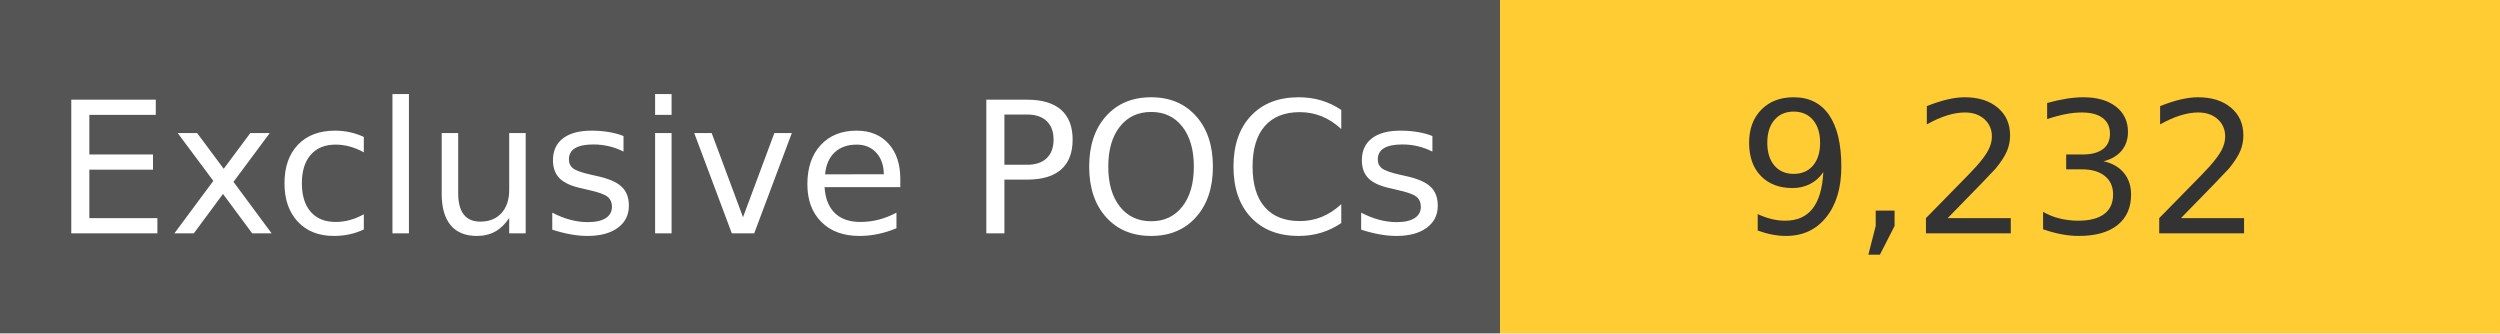
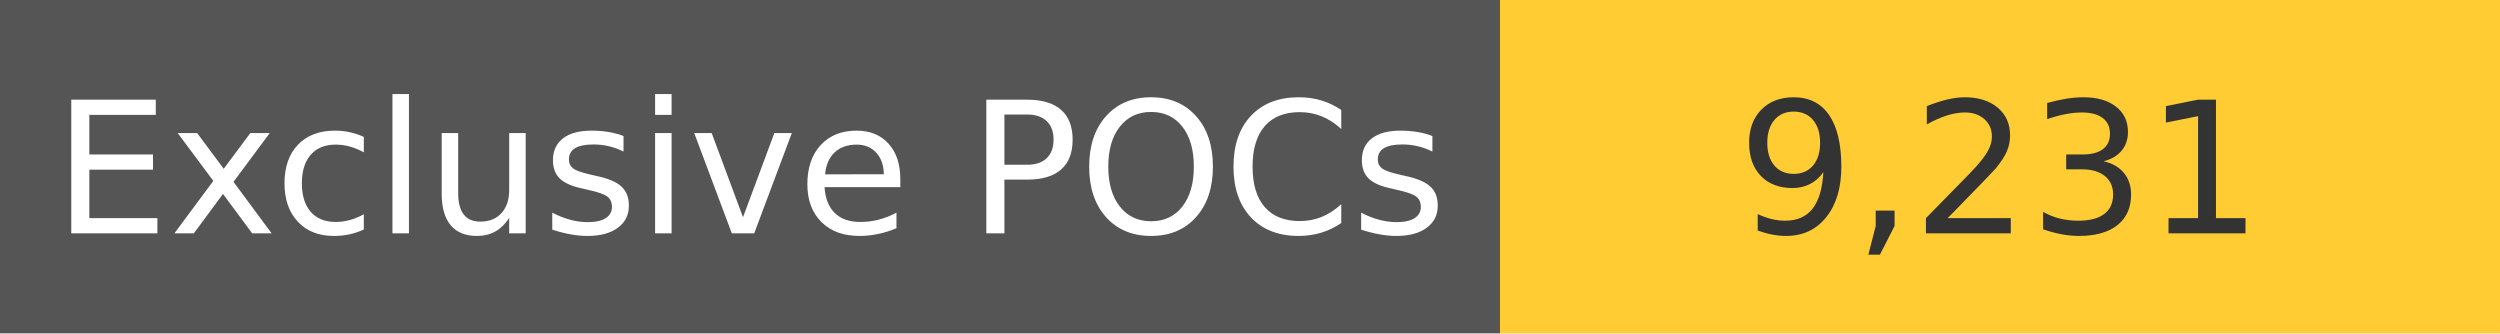
<svg xmlns="http://www.w3.org/2000/svg" width="150" height="20" role="img">
  <linearGradient id="s" x2="0" y2="100%">
    <stop offset="0" stop-color="#bbb" stop-opacity=".1" />
    <stop offset="1" stop-opacity=".1" />
  </linearGradient>
  <g>
    <rect width="90" height="20" fill="#555" />
    <rect x="90" width="267" height="20" fill="#ffcc33" />
  </g>
  <g fill="#fff" text-anchor="middle" font-family="Verdana,Geneva,DejaVu Sans,sans-serif" text-rendering="geometricPrecision" font-size="110">
    <text x="450" y="140" transform="scale(.1)" fill="#fff">
            Exclusive POCs
        </text>
    <text x="1200" y="140" transform="scale(.1)" fill="#333">
-             9,232
+             9,231
        </text>
  </g>
</svg>
